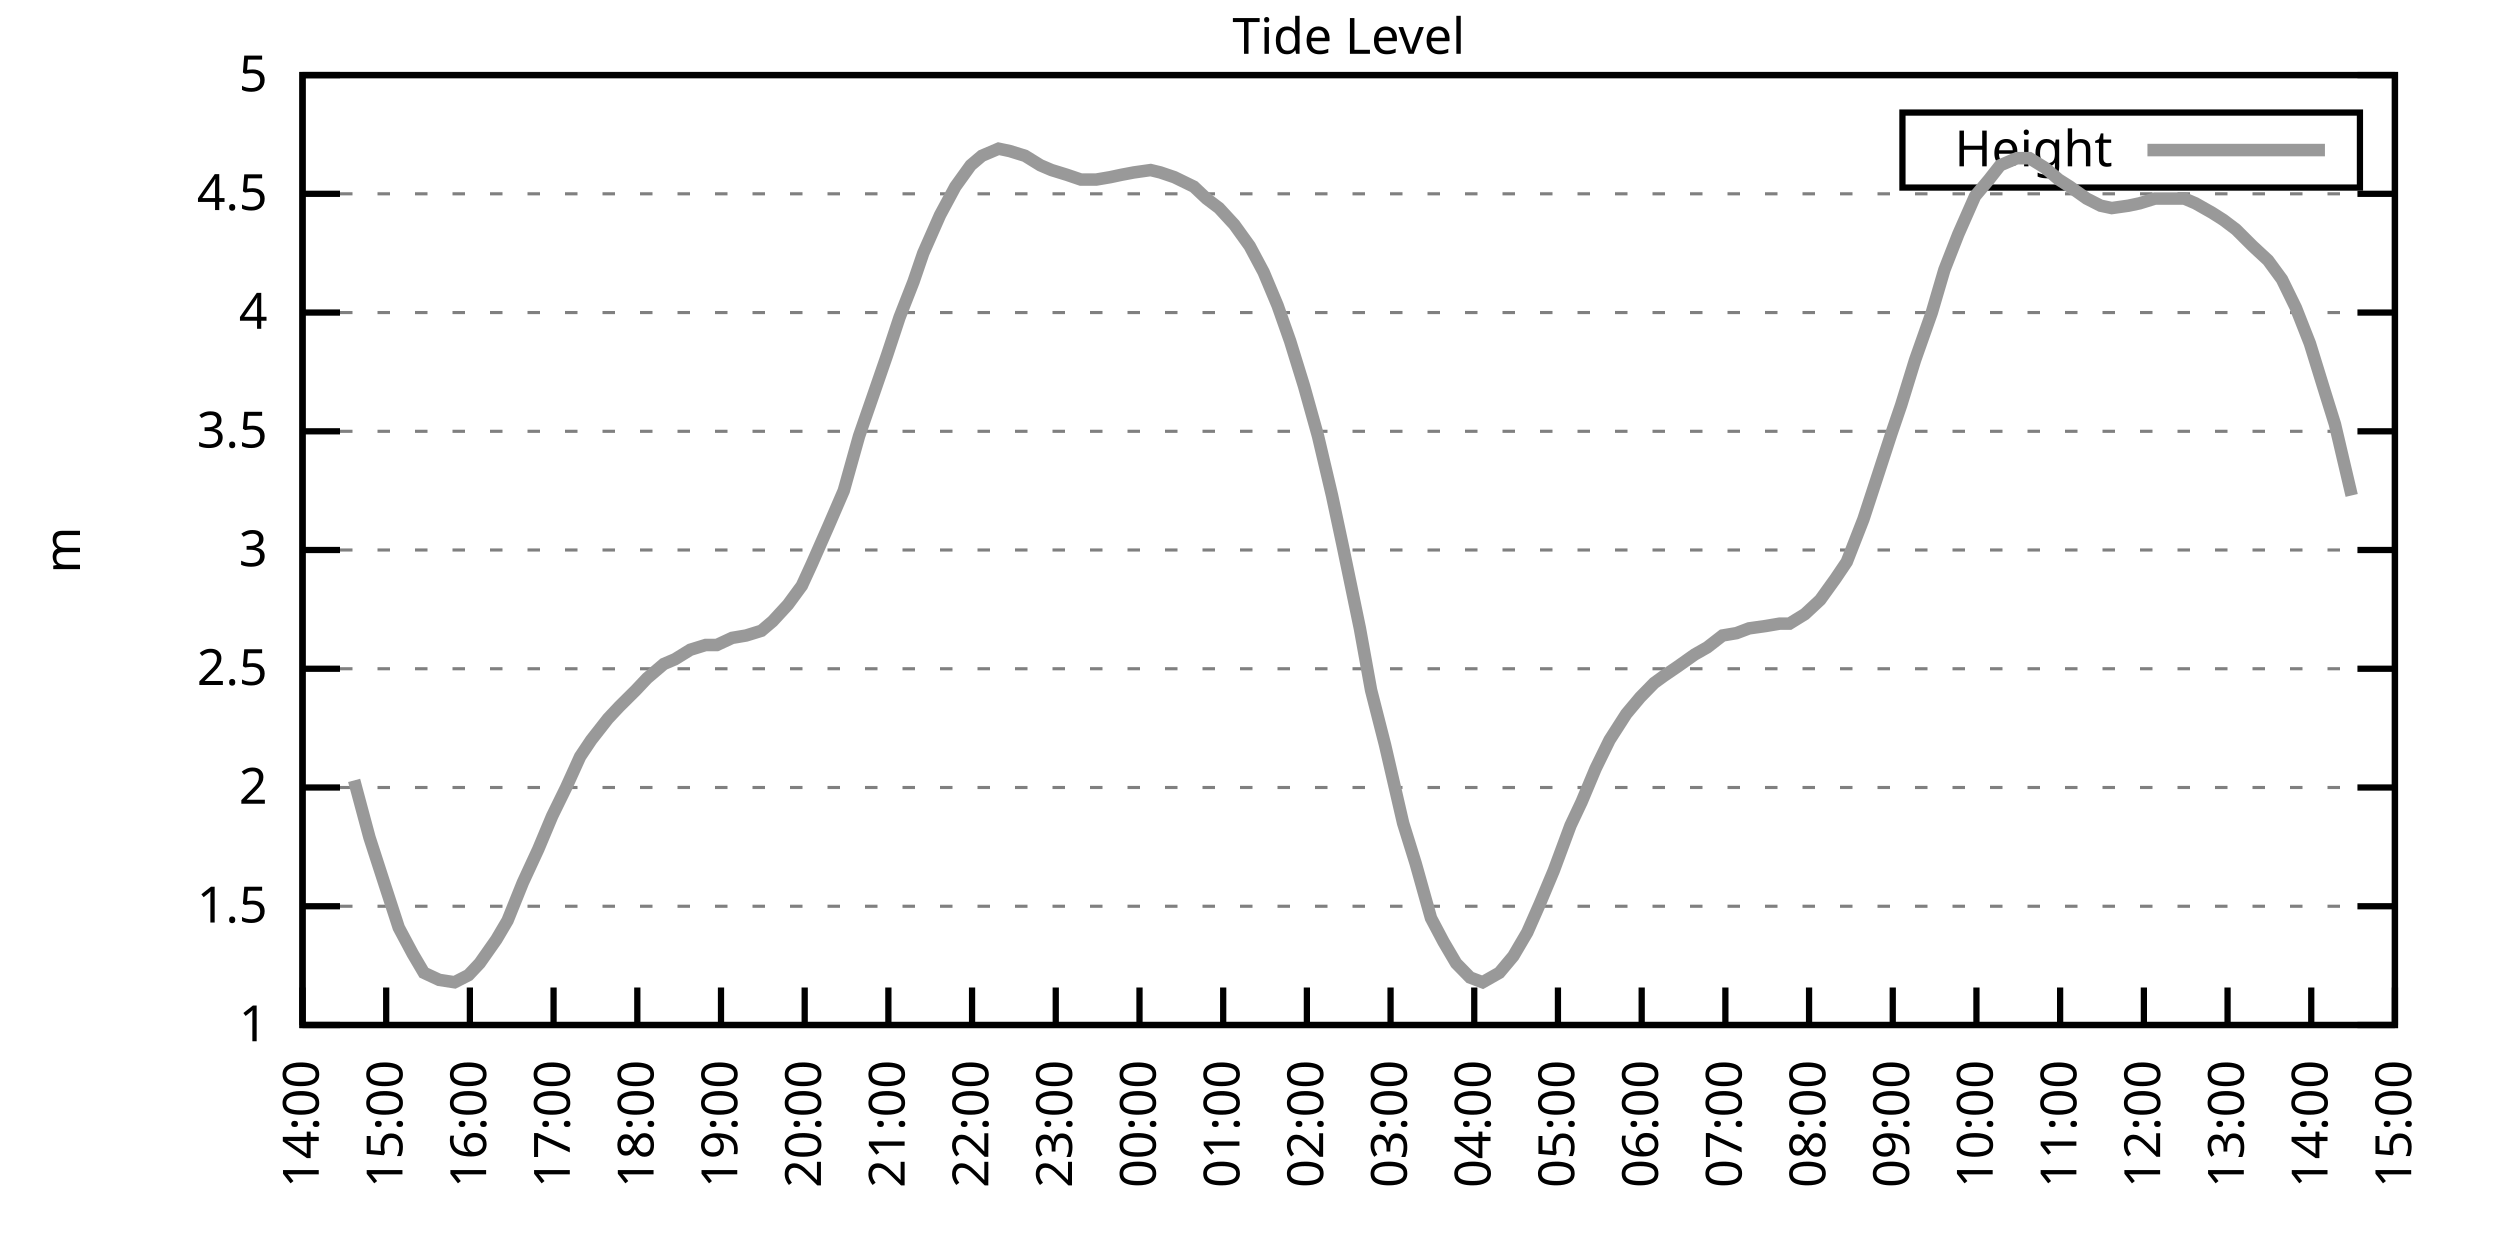
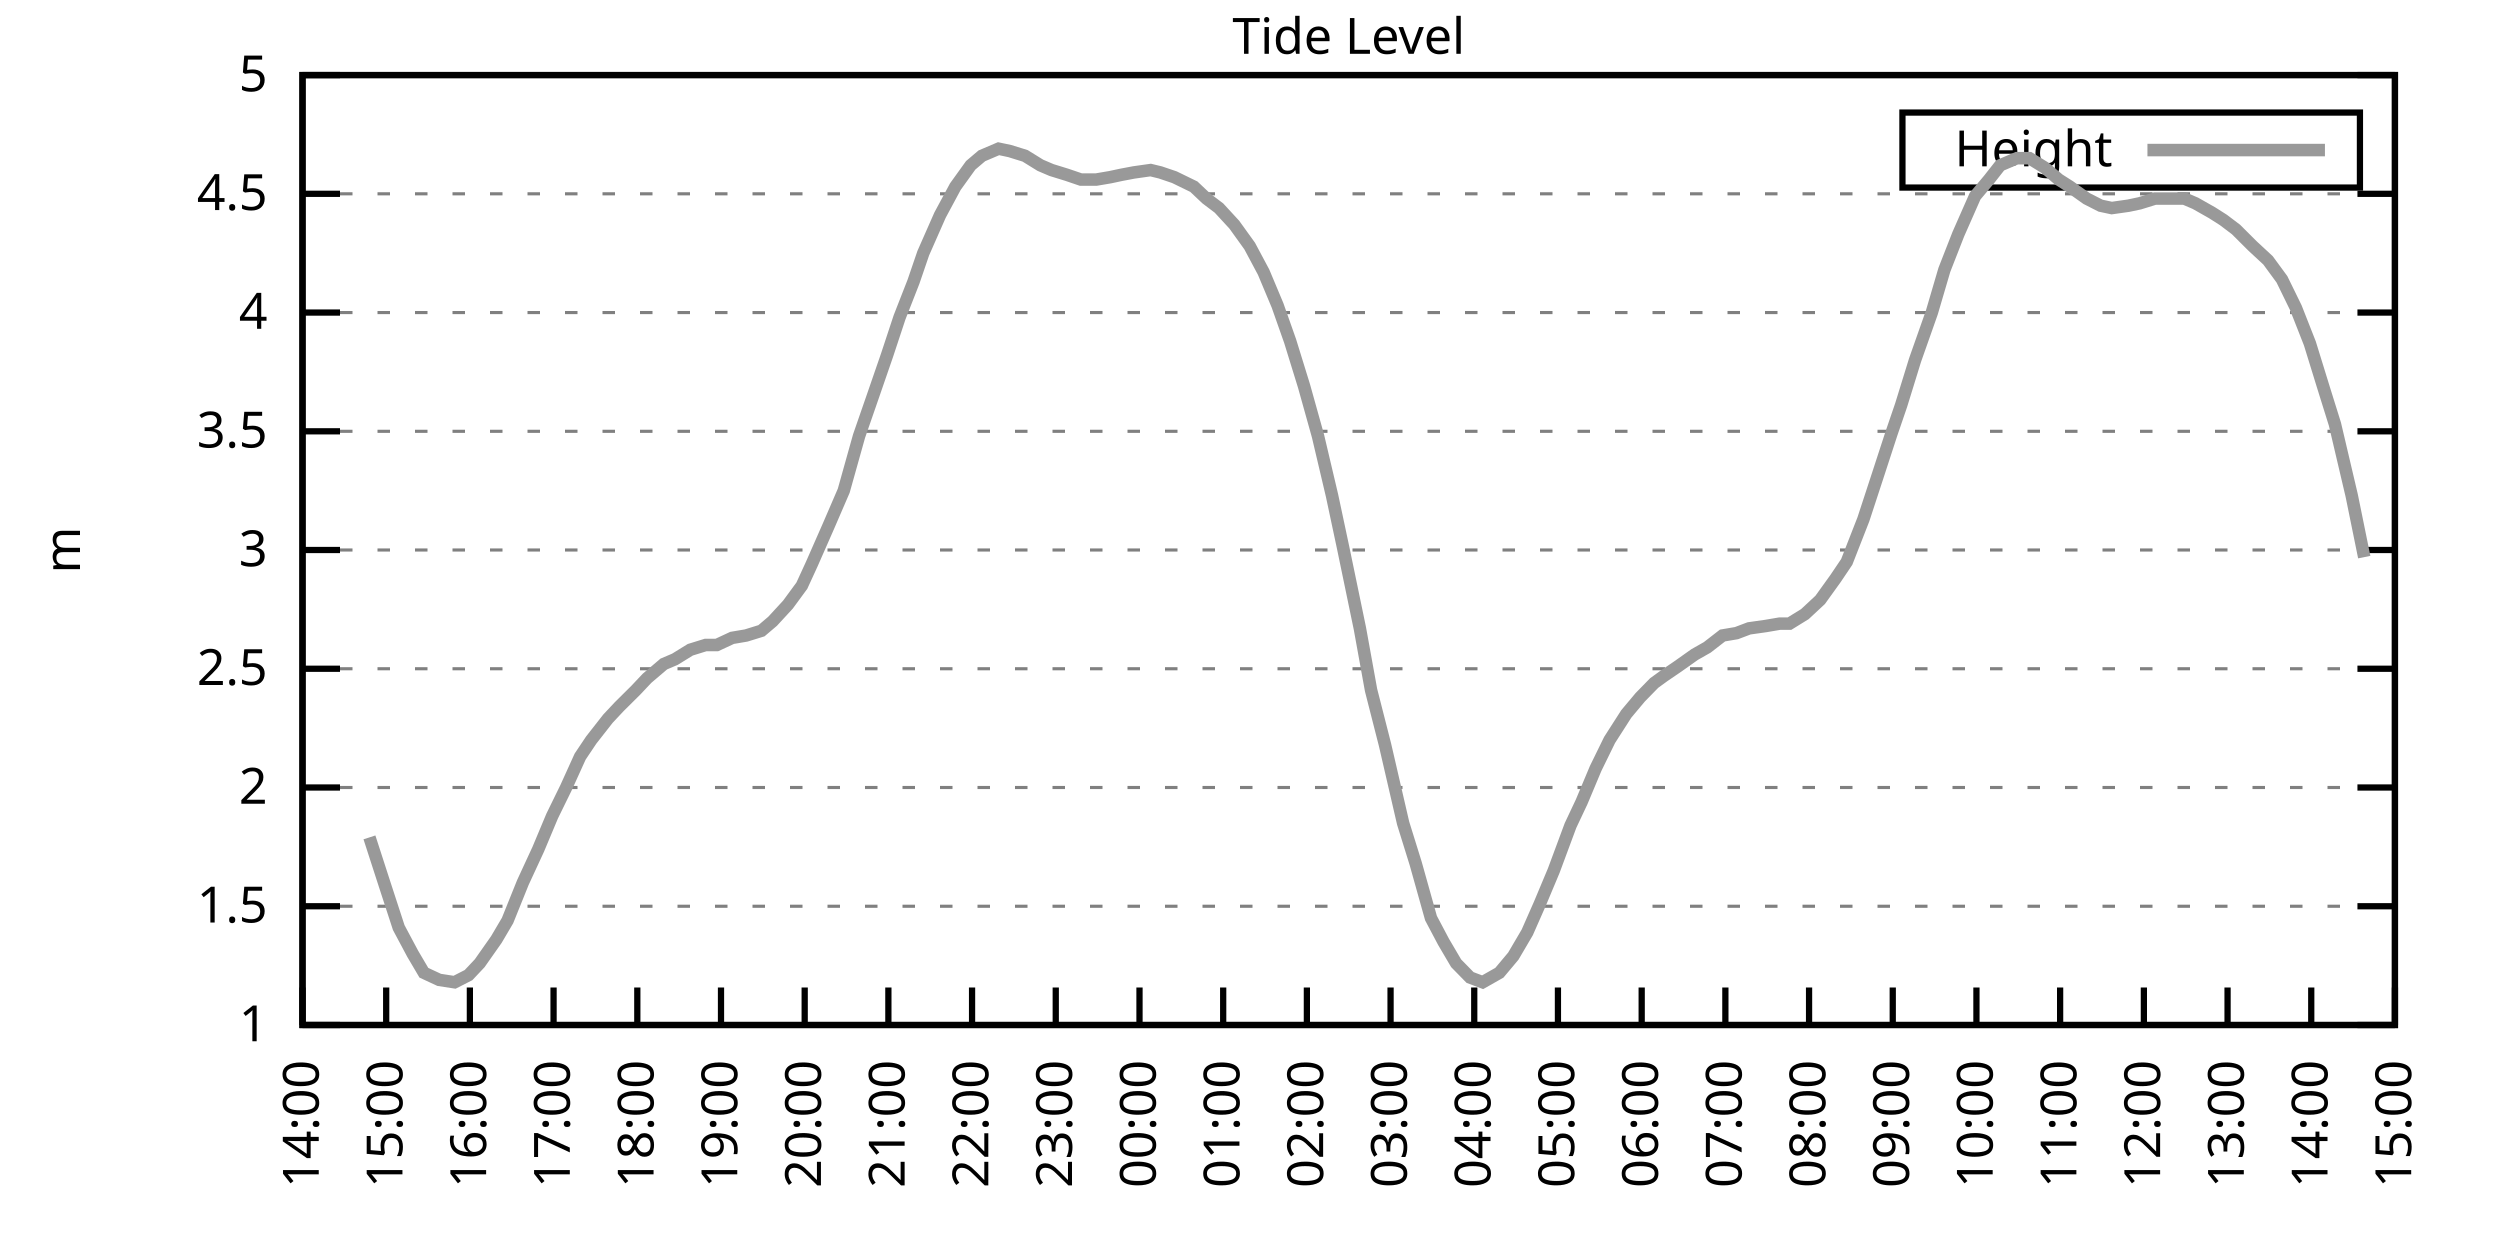
<svg xmlns="http://www.w3.org/2000/svg" xmlns:xlink="http://www.w3.org/1999/xlink" width="400" height="200" viewBox="0 0 400 200">
  <g id="gnuplot_canvas">
    <rect x="0" y="0" width="400" height="200" fill="none" />
    <defs>
      <circle id="gpDot" r="0.5" stroke-width="0.5" stroke="currentColor" />
      <path id="gpPt0" stroke-width="0.333" stroke="currentColor" d="M-1,0 h2 M0,-1 v2" />
      <path id="gpPt1" stroke-width="0.333" stroke="currentColor" d="M-1,-1 L1,1 M1,-1 L-1,1" />
      <path id="gpPt2" stroke-width="0.333" stroke="currentColor" d="M-1,0 L1,0 M0,-1 L0,1 M-1,-1 L1,1 M-1,1 L1,-1" />
      <rect id="gpPt3" stroke-width="0.333" stroke="currentColor" x="-1" y="-1" width="2" height="2" />
      <rect id="gpPt4" stroke-width="0.333" stroke="currentColor" fill="currentColor" x="-1" y="-1" width="2" height="2" />
      <circle id="gpPt5" stroke-width="0.333" stroke="currentColor" cx="0" cy="0" r="1" />
      <use xlink:href="#gpPt5" id="gpPt6" fill="currentColor" stroke="none" />
      <path id="gpPt7" stroke-width="0.333" stroke="currentColor" d="M0,-1.33 L-1.33,0.67 L1.33,0.67 z" />
      <use xlink:href="#gpPt7" id="gpPt8" fill="currentColor" stroke="none" />
      <use xlink:href="#gpPt7" id="gpPt9" stroke="currentColor" transform="rotate(180)" />
      <use xlink:href="#gpPt9" id="gpPt10" fill="currentColor" stroke="none" />
      <use xlink:href="#gpPt3" id="gpPt11" stroke="currentColor" transform="rotate(45)" />
      <use xlink:href="#gpPt11" id="gpPt12" fill="currentColor" stroke="none" />
      <path id="gpPt13" stroke-width="0.333" stroke="currentColor" d="M0,1.330 L1.265,0.411 L0.782,-1.067 L-0.782,-1.076 L-1.265,0.411 z" />
      <use xlink:href="#gpPt13" id="gpPt14" fill="currentColor" stroke="none" />
      <filter id="textbox" filterUnits="objectBoundingBox" x="0" y="0" height="1" width="1">
        <feFlood flood-color="white" flood-opacity="1" result="bgnd" />
        <feComposite in="SourceGraphic" in2="bgnd" operator="atop" />
      </filter>
      <filter id="greybox" filterUnits="objectBoundingBox" x="0" y="0" height="1" width="1">
        <feFlood flood-color="lightgrey" flood-opacity="1" result="grey" />
        <feComposite in="SourceGraphic" in2="grey" operator="atop" />
      </filter>
    </defs>
    <g fill="none" color="white" stroke="currentColor" stroke-width="1.00" stroke-linecap="butt" stroke-linejoin="miter">
</g>
    <g fill="none" color="black" stroke="currentColor" stroke-width="1.00" stroke-linecap="butt" stroke-linejoin="miter">
      <g stroke="none" shape-rendering="crispEdges">
        <polygon fill="rgb(255, 255, 255)" points="48.40,164.00 383.18,164.00 383.18,12.02 48.40,12.02 " />
      </g>
    </g>
    <g fill="none" color="black" stroke="currentColor" stroke-width="1.00" stroke-linecap="butt" stroke-linejoin="miter">
</g>
    <g fill="none" color="black" stroke="black" stroke-width="0.50" stroke-linecap="butt" stroke-linejoin="miter">
</g>
    <g fill="none" color="gray" stroke="currentColor" stroke-width="0.50" stroke-linecap="butt" stroke-linejoin="miter">
      <path stroke="gray" stroke-dasharray="2,4" class="gridline" d="M48.40,164.00 L383.19,164.00  " />
    </g>
    <g fill="none" color="gray" stroke="gray" stroke-width="1.00" stroke-linecap="butt" stroke-linejoin="miter">
</g>
    <g fill="none" color="black" stroke="currentColor" stroke-width="1.00" stroke-linecap="butt" stroke-linejoin="miter">
      <path stroke="black" d="M48.40,164.00 L54.40,164.00 M383.19,164.00 L377.19,164.00  " />
      <g transform="translate(42.80,166.60)" stroke="none" fill="black" font-family="Sans" font-size="8.00" text-anchor="end">
        <text>
          <tspan font-family="Sans"> 1</tspan>
        </text>
      </g>
    </g>
    <g fill="none" color="black" stroke="currentColor" stroke-width="1.00" stroke-linecap="butt" stroke-linejoin="miter">
</g>
    <g fill="none" color="black" stroke="black" stroke-width="0.50" stroke-linecap="butt" stroke-linejoin="miter">
</g>
    <g fill="none" color="gray" stroke="currentColor" stroke-width="0.50" stroke-linecap="butt" stroke-linejoin="miter">
      <path stroke="gray" stroke-dasharray="2,4" class="gridline" d="M48.40,145.00 L383.19,145.00  " />
    </g>
    <g fill="none" color="gray" stroke="gray" stroke-width="1.00" stroke-linecap="butt" stroke-linejoin="miter">
</g>
    <g fill="none" color="black" stroke="currentColor" stroke-width="1.00" stroke-linecap="butt" stroke-linejoin="miter">
      <path stroke="black" d="M48.40,145.00 L54.40,145.00 M383.19,145.00 L377.19,145.00  " />
      <g transform="translate(42.80,147.60)" stroke="none" fill="black" font-family="Sans" font-size="8.00" text-anchor="end">
        <text>
          <tspan font-family="Sans"> 1.5</tspan>
        </text>
      </g>
    </g>
    <g fill="none" color="black" stroke="currentColor" stroke-width="1.00" stroke-linecap="butt" stroke-linejoin="miter">
</g>
    <g fill="none" color="black" stroke="black" stroke-width="0.50" stroke-linecap="butt" stroke-linejoin="miter">
</g>
    <g fill="none" color="gray" stroke="currentColor" stroke-width="0.50" stroke-linecap="butt" stroke-linejoin="miter">
      <path stroke="gray" stroke-dasharray="2,4" class="gridline" d="M48.40,126.00 L383.19,126.00  " />
    </g>
    <g fill="none" color="gray" stroke="gray" stroke-width="1.00" stroke-linecap="butt" stroke-linejoin="miter">
</g>
    <g fill="none" color="black" stroke="currentColor" stroke-width="1.00" stroke-linecap="butt" stroke-linejoin="miter">
      <path stroke="black" d="M48.40,126.00 L54.40,126.00 M383.19,126.00 L377.19,126.00  " />
      <g transform="translate(42.80,128.60)" stroke="none" fill="black" font-family="Sans" font-size="8.00" text-anchor="end">
        <text>
          <tspan font-family="Sans"> 2</tspan>
        </text>
      </g>
    </g>
    <g fill="none" color="black" stroke="currentColor" stroke-width="1.00" stroke-linecap="butt" stroke-linejoin="miter">
</g>
    <g fill="none" color="black" stroke="black" stroke-width="0.50" stroke-linecap="butt" stroke-linejoin="miter">
</g>
    <g fill="none" color="gray" stroke="currentColor" stroke-width="0.50" stroke-linecap="butt" stroke-linejoin="miter">
      <path stroke="gray" stroke-dasharray="2,4" class="gridline" d="M48.40,107.00 L383.19,107.00  " />
    </g>
    <g fill="none" color="gray" stroke="gray" stroke-width="1.00" stroke-linecap="butt" stroke-linejoin="miter">
</g>
    <g fill="none" color="black" stroke="currentColor" stroke-width="1.00" stroke-linecap="butt" stroke-linejoin="miter">
      <path stroke="black" d="M48.40,107.00 L54.40,107.00 M383.19,107.00 L377.19,107.00  " />
      <g transform="translate(42.80,109.60)" stroke="none" fill="black" font-family="Sans" font-size="8.00" text-anchor="end">
        <text>
          <tspan font-family="Sans"> 2.5</tspan>
        </text>
      </g>
    </g>
    <g fill="none" color="black" stroke="currentColor" stroke-width="1.00" stroke-linecap="butt" stroke-linejoin="miter">
</g>
    <g fill="none" color="black" stroke="black" stroke-width="0.50" stroke-linecap="butt" stroke-linejoin="miter">
</g>
    <g fill="none" color="gray" stroke="currentColor" stroke-width="0.50" stroke-linecap="butt" stroke-linejoin="miter">
      <path stroke="gray" stroke-dasharray="2,4" class="gridline" d="M48.40,88.00 L383.19,88.00  " />
    </g>
    <g fill="none" color="gray" stroke="gray" stroke-width="1.00" stroke-linecap="butt" stroke-linejoin="miter">
</g>
    <g fill="none" color="black" stroke="currentColor" stroke-width="1.00" stroke-linecap="butt" stroke-linejoin="miter">
      <path stroke="black" d="M48.40,88.00 L54.40,88.00 M383.19,88.00 L377.19,88.00  " />
      <g transform="translate(42.80,90.60)" stroke="none" fill="black" font-family="Sans" font-size="8.00" text-anchor="end">
        <text>
          <tspan font-family="Sans"> 3</tspan>
        </text>
      </g>
    </g>
    <g fill="none" color="black" stroke="currentColor" stroke-width="1.00" stroke-linecap="butt" stroke-linejoin="miter">
</g>
    <g fill="none" color="black" stroke="black" stroke-width="0.50" stroke-linecap="butt" stroke-linejoin="miter">
</g>
    <g fill="none" color="gray" stroke="currentColor" stroke-width="0.50" stroke-linecap="butt" stroke-linejoin="miter">
      <path stroke="gray" stroke-dasharray="2,4" class="gridline" d="M48.40,69.01 L383.19,69.01  " />
    </g>
    <g fill="none" color="gray" stroke="gray" stroke-width="1.00" stroke-linecap="butt" stroke-linejoin="miter">
</g>
    <g fill="none" color="black" stroke="currentColor" stroke-width="1.00" stroke-linecap="butt" stroke-linejoin="miter">
      <path stroke="black" d="M48.40,69.01 L54.40,69.01 M383.19,69.01 L377.19,69.01  " />
      <g transform="translate(42.80,71.61)" stroke="none" fill="black" font-family="Sans" font-size="8.00" text-anchor="end">
        <text>
          <tspan font-family="Sans"> 3.5</tspan>
        </text>
      </g>
    </g>
    <g fill="none" color="black" stroke="currentColor" stroke-width="1.00" stroke-linecap="butt" stroke-linejoin="miter">
</g>
    <g fill="none" color="black" stroke="black" stroke-width="0.50" stroke-linecap="butt" stroke-linejoin="miter">
</g>
    <g fill="none" color="gray" stroke="currentColor" stroke-width="0.50" stroke-linecap="butt" stroke-linejoin="miter">
      <path stroke="gray" stroke-dasharray="2,4" class="gridline" d="M48.40,50.01 L383.19,50.01  " />
    </g>
    <g fill="none" color="gray" stroke="gray" stroke-width="1.00" stroke-linecap="butt" stroke-linejoin="miter">
</g>
    <g fill="none" color="black" stroke="currentColor" stroke-width="1.00" stroke-linecap="butt" stroke-linejoin="miter">
      <path stroke="black" d="M48.40,50.01 L54.40,50.01 M383.19,50.01 L377.19,50.01  " />
      <g transform="translate(42.80,52.61)" stroke="none" fill="black" font-family="Sans" font-size="8.00" text-anchor="end">
        <text>
          <tspan font-family="Sans"> 4</tspan>
        </text>
      </g>
    </g>
    <g fill="none" color="black" stroke="currentColor" stroke-width="1.00" stroke-linecap="butt" stroke-linejoin="miter">
</g>
    <g fill="none" color="black" stroke="black" stroke-width="0.50" stroke-linecap="butt" stroke-linejoin="miter">
</g>
    <g fill="none" color="gray" stroke="currentColor" stroke-width="0.50" stroke-linecap="butt" stroke-linejoin="miter">
      <path stroke="gray" stroke-dasharray="2,4" class="gridline" d="M48.40,31.01 L383.19,31.01  " />
    </g>
    <g fill="none" color="gray" stroke="gray" stroke-width="1.00" stroke-linecap="butt" stroke-linejoin="miter">
</g>
    <g fill="none" color="black" stroke="currentColor" stroke-width="1.00" stroke-linecap="butt" stroke-linejoin="miter">
      <path stroke="black" d="M48.40,31.01 L54.40,31.01 M383.19,31.01 L377.19,31.01  " />
      <g transform="translate(42.80,33.61)" stroke="none" fill="black" font-family="Sans" font-size="8.00" text-anchor="end">
        <text>
          <tspan font-family="Sans"> 4.5</tspan>
        </text>
      </g>
    </g>
    <g fill="none" color="black" stroke="currentColor" stroke-width="1.00" stroke-linecap="butt" stroke-linejoin="miter">
</g>
    <g fill="none" color="black" stroke="black" stroke-width="0.50" stroke-linecap="butt" stroke-linejoin="miter">
</g>
    <g fill="none" color="gray" stroke="currentColor" stroke-width="0.50" stroke-linecap="butt" stroke-linejoin="miter">
      <path stroke="gray" stroke-dasharray="2,4" class="gridline" d="M48.40,12.01 L383.19,12.01  " />
    </g>
    <g fill="none" color="gray" stroke="gray" stroke-width="1.00" stroke-linecap="butt" stroke-linejoin="miter">
</g>
    <g fill="none" color="black" stroke="currentColor" stroke-width="1.00" stroke-linecap="butt" stroke-linejoin="miter">
      <path stroke="black" d="M48.40,12.01 L54.40,12.01 M383.19,12.01 L377.19,12.01  " />
      <g transform="translate(42.80,14.61)" stroke="none" fill="black" font-family="Sans" font-size="8.00" text-anchor="end">
        <text>
          <tspan font-family="Sans"> 5</tspan>
        </text>
      </g>
    </g>
    <g fill="none" color="black" stroke="currentColor" stroke-width="1.00" stroke-linecap="butt" stroke-linejoin="miter">
      <path stroke="black" d="M48.40,164.00 L48.40,158.00  " />
      <g transform="translate(51.00,169.60) rotate(270.00)" stroke="none" fill="black" font-family="Sans" font-size="8.00" text-anchor="end">
        <text>
          <tspan font-family="Sans">14:00</tspan>
        </text>
      </g>
    </g>
    <g fill="none" color="black" stroke="currentColor" stroke-width="1.00" stroke-linecap="butt" stroke-linejoin="miter">
      <path stroke="black" d="M61.79,164.00 L61.79,158.00  " />
      <g transform="translate(64.39,169.60) rotate(270.00)" stroke="none" fill="black" font-family="Sans" font-size="8.00" text-anchor="end">
        <text>
          <tspan font-family="Sans">15:00</tspan>
        </text>
      </g>
    </g>
    <g fill="none" color="black" stroke="currentColor" stroke-width="1.00" stroke-linecap="butt" stroke-linejoin="miter">
      <path stroke="black" d="M75.18,164.00 L75.18,158.00  " />
      <g transform="translate(77.78,169.60) rotate(270.00)" stroke="none" fill="black" font-family="Sans" font-size="8.00" text-anchor="end">
        <text>
          <tspan font-family="Sans">16:00</tspan>
        </text>
      </g>
    </g>
    <g fill="none" color="black" stroke="currentColor" stroke-width="1.00" stroke-linecap="butt" stroke-linejoin="miter">
      <path stroke="black" d="M88.57,164.00 L88.57,158.00  " />
      <g transform="translate(91.17,169.60) rotate(270.00)" stroke="none" fill="black" font-family="Sans" font-size="8.00" text-anchor="end">
        <text>
          <tspan font-family="Sans">17:00</tspan>
        </text>
      </g>
    </g>
    <g fill="none" color="black" stroke="currentColor" stroke-width="1.00" stroke-linecap="butt" stroke-linejoin="miter">
      <path stroke="black" d="M101.97,164.00 L101.97,158.00  " />
      <g transform="translate(104.57,169.60) rotate(270.00)" stroke="none" fill="black" font-family="Sans" font-size="8.00" text-anchor="end">
        <text>
          <tspan font-family="Sans">18:00</tspan>
        </text>
      </g>
    </g>
    <g fill="none" color="black" stroke="currentColor" stroke-width="1.00" stroke-linecap="butt" stroke-linejoin="miter">
      <path stroke="black" d="M115.36,164.00 L115.36,158.00  " />
      <g transform="translate(117.96,169.60) rotate(270.00)" stroke="none" fill="black" font-family="Sans" font-size="8.00" text-anchor="end">
        <text>
          <tspan font-family="Sans">19:00</tspan>
        </text>
      </g>
    </g>
    <g fill="none" color="black" stroke="currentColor" stroke-width="1.00" stroke-linecap="butt" stroke-linejoin="miter">
      <path stroke="black" d="M128.75,164.00 L128.75,158.00  " />
      <g transform="translate(131.35,169.60) rotate(270.00)" stroke="none" fill="black" font-family="Sans" font-size="8.00" text-anchor="end">
        <text>
          <tspan font-family="Sans">20:00</tspan>
        </text>
      </g>
    </g>
    <g fill="none" color="black" stroke="currentColor" stroke-width="1.00" stroke-linecap="butt" stroke-linejoin="miter">
      <path stroke="black" d="M142.14,164.00 L142.14,158.00  " />
      <g transform="translate(144.74,169.60) rotate(270.00)" stroke="none" fill="black" font-family="Sans" font-size="8.00" text-anchor="end">
        <text>
          <tspan font-family="Sans">21:00</tspan>
        </text>
      </g>
    </g>
    <g fill="none" color="black" stroke="currentColor" stroke-width="1.00" stroke-linecap="butt" stroke-linejoin="miter">
      <path stroke="black" d="M155.53,164.00 L155.53,158.00  " />
      <g transform="translate(158.13,169.60) rotate(270.00)" stroke="none" fill="black" font-family="Sans" font-size="8.00" text-anchor="end">
        <text>
          <tspan font-family="Sans">22:00</tspan>
        </text>
      </g>
    </g>
    <g fill="none" color="black" stroke="currentColor" stroke-width="1.00" stroke-linecap="butt" stroke-linejoin="miter">
      <path stroke="black" d="M168.92,164.00 L168.92,158.00  " />
      <g transform="translate(171.52,169.60) rotate(270.00)" stroke="none" fill="black" font-family="Sans" font-size="8.00" text-anchor="end">
        <text>
          <tspan font-family="Sans">23:00</tspan>
        </text>
      </g>
    </g>
    <g fill="none" color="black" stroke="currentColor" stroke-width="1.00" stroke-linecap="butt" stroke-linejoin="miter">
      <path stroke="black" d="M182.32,164.00 L182.32,158.00  " />
      <g transform="translate(184.92,169.60) rotate(270.00)" stroke="none" fill="black" font-family="Sans" font-size="8.00" text-anchor="end">
        <text>
          <tspan font-family="Sans">00:00</tspan>
        </text>
      </g>
    </g>
    <g fill="none" color="black" stroke="currentColor" stroke-width="1.00" stroke-linecap="butt" stroke-linejoin="miter">
      <path stroke="black" d="M195.71,164.00 L195.71,158.00  " />
      <g transform="translate(198.31,169.60) rotate(270.00)" stroke="none" fill="black" font-family="Sans" font-size="8.00" text-anchor="end">
        <text>
          <tspan font-family="Sans">01:00</tspan>
        </text>
      </g>
    </g>
    <g fill="none" color="black" stroke="currentColor" stroke-width="1.00" stroke-linecap="butt" stroke-linejoin="miter">
      <path stroke="black" d="M209.10,164.00 L209.10,158.00  " />
      <g transform="translate(211.70,169.60) rotate(270.00)" stroke="none" fill="black" font-family="Sans" font-size="8.00" text-anchor="end">
        <text>
          <tspan font-family="Sans">02:00</tspan>
        </text>
      </g>
    </g>
    <g fill="none" color="black" stroke="currentColor" stroke-width="1.00" stroke-linecap="butt" stroke-linejoin="miter">
      <path stroke="black" d="M222.49,164.00 L222.49,158.00  " />
      <g transform="translate(225.09,169.60) rotate(270.00)" stroke="none" fill="black" font-family="Sans" font-size="8.00" text-anchor="end">
        <text>
          <tspan font-family="Sans">03:00</tspan>
        </text>
      </g>
    </g>
    <g fill="none" color="black" stroke="currentColor" stroke-width="1.00" stroke-linecap="butt" stroke-linejoin="miter">
      <path stroke="black" d="M235.88,164.00 L235.88,158.00  " />
      <g transform="translate(238.48,169.60) rotate(270.00)" stroke="none" fill="black" font-family="Sans" font-size="8.00" text-anchor="end">
        <text>
          <tspan font-family="Sans">04:00</tspan>
        </text>
      </g>
    </g>
    <g fill="none" color="black" stroke="currentColor" stroke-width="1.00" stroke-linecap="butt" stroke-linejoin="miter">
      <path stroke="black" d="M249.27,164.00 L249.27,158.00  " />
      <g transform="translate(251.87,169.60) rotate(270.00)" stroke="none" fill="black" font-family="Sans" font-size="8.00" text-anchor="end">
        <text>
          <tspan font-family="Sans">05:00</tspan>
        </text>
      </g>
    </g>
    <g fill="none" color="black" stroke="currentColor" stroke-width="1.00" stroke-linecap="butt" stroke-linejoin="miter">
      <path stroke="black" d="M262.67,164.00 L262.67,158.00  " />
      <g transform="translate(265.27,169.60) rotate(270.00)" stroke="none" fill="black" font-family="Sans" font-size="8.00" text-anchor="end">
        <text>
          <tspan font-family="Sans">06:00</tspan>
        </text>
      </g>
    </g>
    <g fill="none" color="black" stroke="currentColor" stroke-width="1.00" stroke-linecap="butt" stroke-linejoin="miter">
      <path stroke="black" d="M276.06,164.00 L276.06,158.00  " />
      <g transform="translate(278.66,169.60) rotate(270.00)" stroke="none" fill="black" font-family="Sans" font-size="8.00" text-anchor="end">
        <text>
          <tspan font-family="Sans">07:00</tspan>
        </text>
      </g>
    </g>
    <g fill="none" color="black" stroke="currentColor" stroke-width="1.00" stroke-linecap="butt" stroke-linejoin="miter">
      <path stroke="black" d="M289.45,164.00 L289.45,158.00  " />
      <g transform="translate(292.05,169.60) rotate(270.00)" stroke="none" fill="black" font-family="Sans" font-size="8.00" text-anchor="end">
        <text>
          <tspan font-family="Sans">08:00</tspan>
        </text>
      </g>
    </g>
    <g fill="none" color="black" stroke="currentColor" stroke-width="1.00" stroke-linecap="butt" stroke-linejoin="miter">
      <path stroke="black" d="M302.84,164.00 L302.84,158.00  " />
      <g transform="translate(305.44,169.60) rotate(270.00)" stroke="none" fill="black" font-family="Sans" font-size="8.00" text-anchor="end">
        <text>
          <tspan font-family="Sans">09:00</tspan>
        </text>
      </g>
    </g>
    <g fill="none" color="black" stroke="currentColor" stroke-width="1.00" stroke-linecap="butt" stroke-linejoin="miter">
      <path stroke="black" d="M316.23,164.00 L316.23,158.00  " />
      <g transform="translate(318.83,169.60) rotate(270.00)" stroke="none" fill="black" font-family="Sans" font-size="8.00" text-anchor="end">
        <text>
          <tspan font-family="Sans">10:00</tspan>
        </text>
      </g>
    </g>
    <g fill="none" color="black" stroke="currentColor" stroke-width="1.00" stroke-linecap="butt" stroke-linejoin="miter">
      <path stroke="black" d="M329.62,164.00 L329.62,158.00  " />
      <g transform="translate(332.22,169.60) rotate(270.00)" stroke="none" fill="black" font-family="Sans" font-size="8.00" text-anchor="end">
        <text>
          <tspan font-family="Sans">11:00</tspan>
        </text>
      </g>
    </g>
    <g fill="none" color="black" stroke="currentColor" stroke-width="1.00" stroke-linecap="butt" stroke-linejoin="miter">
      <path stroke="black" d="M343.02,164.00 L343.02,158.00  " />
      <g transform="translate(345.62,169.60) rotate(270.00)" stroke="none" fill="black" font-family="Sans" font-size="8.00" text-anchor="end">
        <text>
          <tspan font-family="Sans">12:00</tspan>
        </text>
      </g>
    </g>
    <g fill="none" color="black" stroke="currentColor" stroke-width="1.00" stroke-linecap="butt" stroke-linejoin="miter">
      <path stroke="black" d="M356.41,164.00 L356.41,158.00  " />
      <g transform="translate(359.01,169.60) rotate(270.00)" stroke="none" fill="black" font-family="Sans" font-size="8.00" text-anchor="end">
        <text>
          <tspan font-family="Sans">13:00</tspan>
        </text>
      </g>
    </g>
    <g fill="none" color="black" stroke="currentColor" stroke-width="1.00" stroke-linecap="butt" stroke-linejoin="miter">
      <path stroke="black" d="M369.80,164.00 L369.80,158.00  " />
      <g transform="translate(372.40,169.60) rotate(270.00)" stroke="none" fill="black" font-family="Sans" font-size="8.00" text-anchor="end">
        <text>
          <tspan font-family="Sans">14:00</tspan>
        </text>
      </g>
    </g>
    <g fill="none" color="black" stroke="currentColor" stroke-width="1.00" stroke-linecap="butt" stroke-linejoin="miter">
      <path stroke="black" d="M383.19,164.00 L383.19,158.00  " />
      <g transform="translate(385.79,169.60) rotate(270.00)" stroke="none" fill="black" font-family="Sans" font-size="8.00" text-anchor="end">
        <text>
          <tspan font-family="Sans">15:00</tspan>
        </text>
      </g>
    </g>
    <g fill="none" color="black" stroke="currentColor" stroke-width="1.00" stroke-linecap="butt" stroke-linejoin="miter">
</g>
    <g fill="none" color="black" stroke="currentColor" stroke-width="1.00" stroke-linecap="butt" stroke-linejoin="miter">
      <path stroke="black" d="M48.40,12.01 L48.40,164.00 L383.19,164.00 L383.19,12.01 L48.40,12.01 Z  " />
    </g>
    <g fill="none" color="black" stroke="currentColor" stroke-width="1.00" stroke-linecap="butt" stroke-linejoin="miter">
</g>
    <g fill="none" color="black" stroke="currentColor" stroke-width="1.00" stroke-linecap="butt" stroke-linejoin="miter">
      <path stroke="black" d="M304.39,30.01 L304.39,18.01 L377.59,18.01 L377.59,30.01 L304.39,30.01 Z  " />
    </g>
    <g id="Tide_level_plot_1">
      <g fill="none" color="white" stroke="black" stroke-width="2.00" stroke-linecap="butt" stroke-linejoin="miter">
</g>
      <g fill="none" color="black" stroke="currentColor" stroke-width="2.00" stroke-linecap="butt" stroke-linejoin="miter">
        <g transform="translate(337.99,26.61)" stroke="none" fill="black" font-family="Sans" font-size="8.00" text-anchor="end">
          <text>
            <tspan font-family="Sans">Height</tspan>
          </text>
        </g>
      </g>
      <g fill="none" color="black" stroke="currentColor" stroke-width="2.00" stroke-linecap="butt" stroke-linejoin="miter">
-         <path stroke="rgb(153, 153, 153)" d="M343.59,24.01 L371.99,24.01 M56.66,124.86 L59.11,133.98 L61.57,141.58 L63.80,148.42 L66.03,152.60 L67.82,155.64   L70.27,156.78 L72.73,157.16 L74.96,156.02 L76.75,154.12 L79.42,150.32 L81.21,147.28 L83.66,141.20 L86.12,135.88   L88.35,130.56 L90.58,126.00 L92.82,121.06 L94.60,118.40 L97.28,114.98 L99.06,113.08 L101.74,110.42 L103.53,108.52   L106.21,106.24 L107.99,105.48 L110.45,103.96 L112.90,103.20 L114.69,103.20 L117.14,102.06 L119.38,101.68 L121.83,100.92   L123.62,99.40 L126.07,96.74 L128.30,93.70 L129.87,90.28 L132.54,84.21 L135.00,78.51 L137.45,69.77 L139.69,63.31   L141.92,56.85 L143.93,50.77 L146.16,45.07 L147.72,40.51 L150.40,34.43 L152.85,29.87 L155.31,26.45 L157.10,24.93   L159.77,23.79 L161.56,24.17 L164.01,24.93 L166.47,26.45 L168.25,27.21 L170.71,27.97 L172.94,28.73 L175.40,28.73   L177.63,28.35 L179.41,27.97 L181.42,27.59 L184.10,27.21 L185.66,27.59 L187.90,28.35 L191.02,29.87 L193.03,31.77   L195.04,33.29 L197.49,35.95 L199.95,39.37 L202.18,43.55 L204.41,48.87 L206.42,54.57 L208.65,61.79 L210.88,69.77   L213.12,79.27 L214.90,87.63 L217.58,100.54 L219.37,110.42 L221.60,119.16 L224.50,131.70 L226.51,138.16 L228.96,146.90   L230.97,150.70 L232.98,154.12 L235.21,156.40 L237.22,157.16 L239.90,155.64 L242.13,152.98 L244.36,149.18 L246.37,144.62   L248.60,139.30 L251.28,132.08 L253.07,128.28 L255.30,122.96 L257.53,118.40 L260.21,114.22 L262.44,111.56 L264.67,109.28   L266.24,108.14 L268.47,106.62 L271.15,104.72 L273.16,103.58 L275.61,101.68 L277.84,101.30 L279.85,100.54 L282.53,100.16   L284.76,99.78 L286.32,99.78 L288.78,98.26 L291.23,95.98 L293.69,92.56 L295.48,89.90 L298.15,83.07 L300.39,76.23   L302.62,69.39 L304.18,64.83 L306.41,57.61 L309.09,50.01 L311.10,43.17 L313.33,37.47 L316.01,31.39 L318.24,28.73   L320.03,26.45 L322.70,25.31 L324.71,25.31 L327.17,26.83 L329.40,28.73 L331.19,29.87 L333.86,31.77 L336.10,32.91   L337.88,33.29 L340.56,32.91 L342.35,32.53 L344.80,31.77 L347.03,31.77 L349.49,31.77 L351.27,32.53 L353.95,34.05   L355.74,35.19 L357.75,36.71 L360.42,39.37 L362.88,41.65 L365.11,44.69 L367.34,49.25 L369.58,54.95 L371.81,62.17   L373.59,67.87 L376.27,79.27  " />
+         <path stroke="rgb(153, 153, 153)" d="M343.59,24.01 L371.99,24.01 M59.11,133.98 L61.57,141.58 L63.80,148.42 L66.03,152.60 L67.82,155.64 L70.27,156.78   L72.73,157.16 L74.96,156.02 L76.75,154.12 L79.42,150.32 L81.21,147.28 L83.66,141.20 L86.12,135.88 L88.35,130.56   L90.58,126.00 L92.82,121.06 L94.60,118.40 L97.28,114.98 L99.06,113.08 L101.74,110.42 L103.53,108.52 L106.21,106.24   L107.99,105.48 L110.45,103.96 L112.90,103.20 L114.69,103.20 L117.14,102.06 L119.38,101.68 L121.83,100.92 L123.62,99.40   L126.07,96.74 L128.30,93.70 L129.87,90.28 L132.54,84.21 L135.00,78.51 L137.45,69.77 L139.69,63.31 L141.92,56.85   L143.93,50.77 L146.16,45.07 L147.72,40.51 L150.40,34.43 L152.85,29.87 L155.31,26.45 L157.10,24.93 L159.77,23.79   L161.56,24.17 L164.01,24.93 L166.47,26.45 L168.25,27.21 L170.71,27.97 L172.94,28.73 L175.40,28.73 L177.63,28.35   L179.41,27.97 L181.42,27.59 L184.10,27.21 L185.66,27.59 L187.90,28.35 L191.02,29.87 L193.03,31.77 L195.04,33.29   L197.49,35.95 L199.95,39.37 L202.18,43.55 L204.41,48.87 L206.42,54.57 L208.65,61.79 L210.88,69.77 L213.12,79.27   L214.90,87.63 L217.58,100.54 L219.37,110.42 L221.60,119.16 L224.50,131.70 L226.51,138.16 L228.96,146.90 L230.97,150.70   L232.98,154.12 L235.21,156.40 L237.22,157.16 L239.90,155.64 L242.13,152.98 L244.36,149.18 L246.37,144.62 L248.60,139.30   L251.28,132.08 L253.07,128.28 L255.30,122.96 L257.53,118.40 L260.21,114.22 L262.44,111.56 L264.67,109.28 L266.24,108.14   L268.47,106.62 L271.15,104.72 L273.16,103.58 L275.61,101.68 L277.84,101.30 L279.85,100.54 L282.53,100.16 L284.76,99.78   L286.32,99.78 L288.78,98.26 L291.23,95.98 L293.69,92.56 L295.48,89.90 L298.15,83.07 L300.39,76.23 L302.62,69.39   L304.18,64.83 L306.41,57.61 L309.09,50.01 L311.10,43.17 L313.33,37.47 L316.01,31.39 L318.24,28.73 L320.03,26.45   L322.70,25.31 L324.71,25.31 L327.17,26.83 L329.40,28.73 L331.19,29.87 L333.86,31.77 L336.10,32.91 L337.88,33.29   L340.56,32.91 L342.35,32.53 L344.80,31.77 L347.03,31.77 L349.49,31.77 L351.27,32.53 L353.95,34.05 L355.74,35.19   L357.75,36.71 L360.42,39.37 L362.88,41.65 L365.11,44.69 L367.34,49.25 L369.58,54.95 L371.81,62.17 L373.59,67.87   L376.27,79.27 L378.28,89.14  " />
      </g>
    </g>
    <g fill="none" color="black" stroke="currentColor" stroke-width="2.00" stroke-linecap="butt" stroke-linejoin="miter">
</g>
    <g fill="none" color="black" stroke="black" stroke-width="1.00" stroke-linecap="butt" stroke-linejoin="miter">
</g>
    <g fill="none" color="black" stroke="currentColor" stroke-width="1.00" stroke-linecap="butt" stroke-linejoin="miter">
      <path stroke="black" d="M48.40,12.01 L48.40,164.00 L383.19,164.00 L383.19,12.01 L48.40,12.01 Z  " />
      <g transform="translate(12.80,88.01) rotate(270.00)" stroke="none" fill="black" font-family="Sans" font-size="8.00" text-anchor="middle">
        <text>
          <tspan font-family="Sans">m</tspan>
        </text>
      </g>
    </g>
    <g fill="none" color="black" stroke="currentColor" stroke-width="1.00" stroke-linecap="butt" stroke-linejoin="miter">
</g>
    <g fill="none" color="black" stroke="currentColor" stroke-width="1.00" stroke-linecap="butt" stroke-linejoin="miter">
      <g transform="translate(215.79,8.61)" stroke="none" fill="black" font-family="Sans" font-size="8.00" text-anchor="middle">
        <text>
          <tspan font-family="Sans">Tide Level</tspan>
        </text>
      </g>
    </g>
    <g fill="none" color="black" stroke="currentColor" stroke-width="1.00" stroke-linecap="butt" stroke-linejoin="miter">
</g>
  </g>
</svg>
